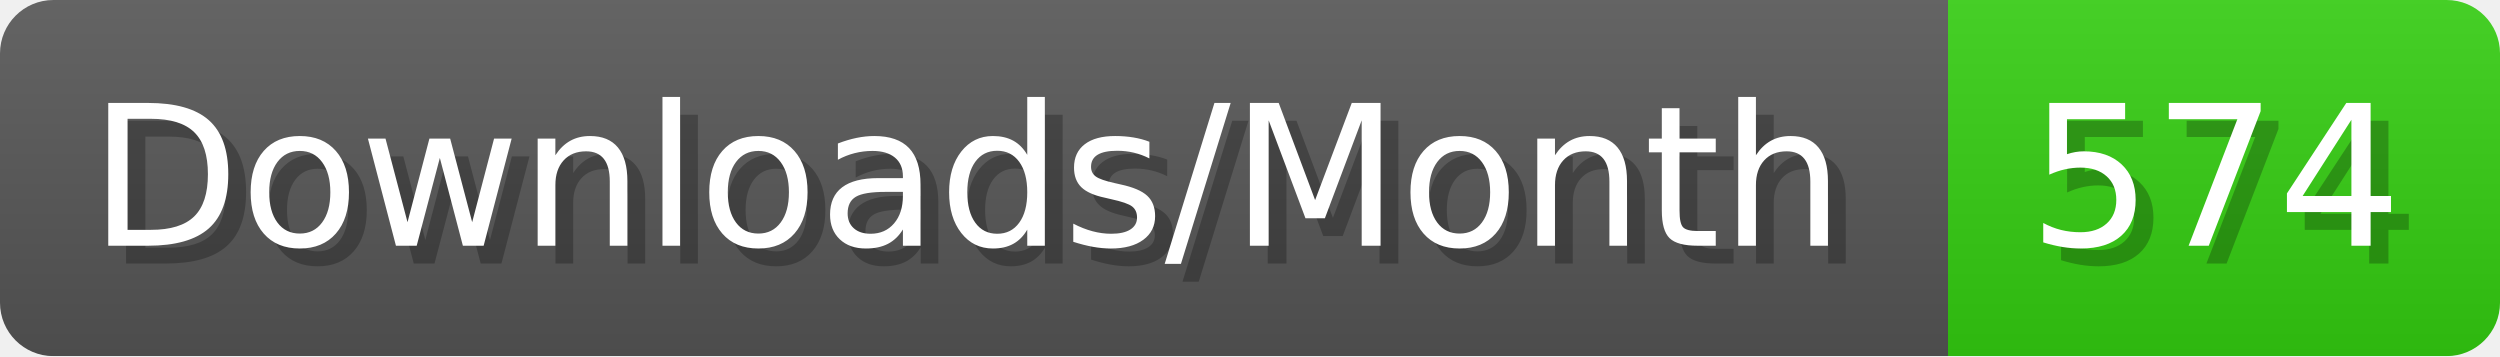
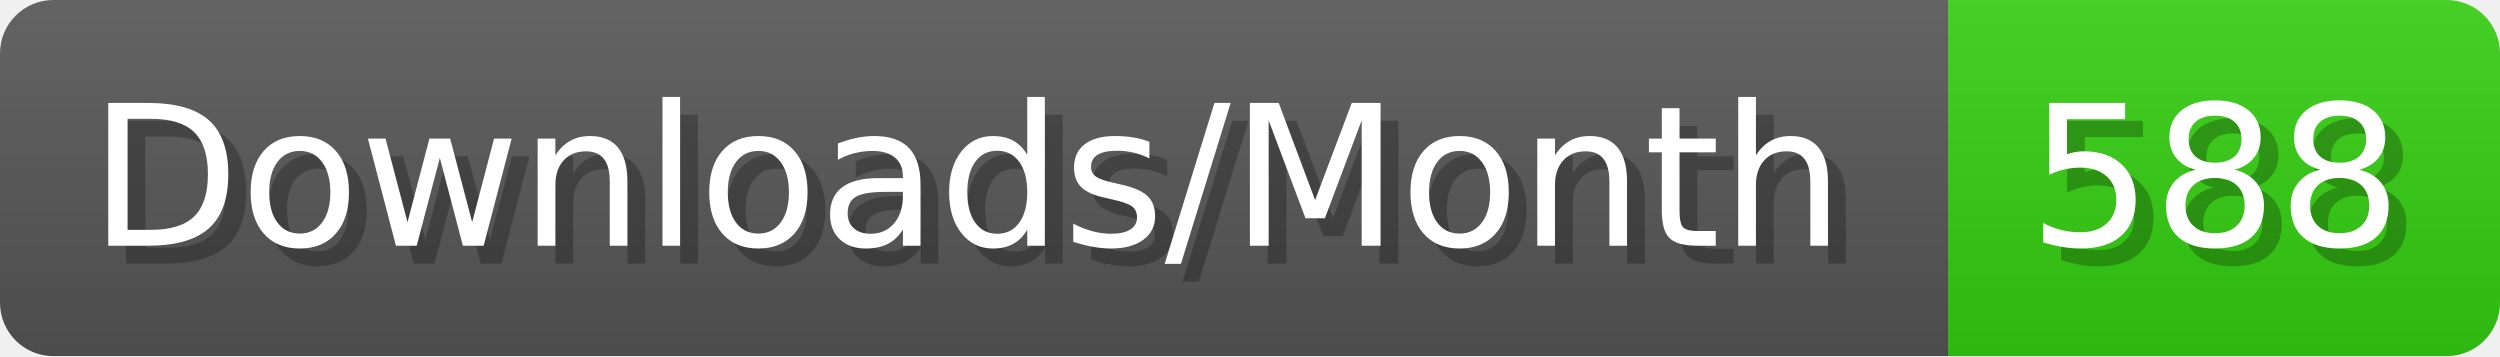
- <svg xmlns="http://www.w3.org/2000/svg" width="140.4" height="20" viewBox="0 0 1404 200" role="img" aria-label="Downloads/Month: 574">
+ <svg xmlns="http://www.w3.org/2000/svg" width="140.4" height="20" viewBox="0 0 1404 200" role="img" aria-label="Downloads/Month: 588">
  <linearGradient id="YlXUI" x2="0" y2="100%">
    <stop offset="0" stop-opacity=".1" stop-color="#EEE" />
    <stop offset="1" stop-opacity=".1" />
  </linearGradient>
  <mask id="JHhop">
    <rect width="1404" height="200" rx="30" fill="#FFF" />
  </mask>
  <g mask="url(#JHhop)">
    <rect width="1094" height="200" fill="#555" />
    <rect width="310" height="200" fill="#3C1" x="1094" />
    <rect width="1404" height="200" fill="url(#YlXUI)" />
  </g>
  <g aria-hidden="true" fill="#fff" text-anchor="start" font-family="Verdana,DejaVu Sans,sans-serif" font-size="110">
    <text x="60" y="148" textLength="994" fill="#000" opacity="0.25">Downloads/Month</text>
    <text x="50" y="138" textLength="994">Downloads/Month</text>
-     <text x="1149" y="148" textLength="210" fill="#000" opacity="0.25">574</text>
-     <text x="1139" y="138" textLength="210">574</text>
+     <text x="1149" y="148" textLength="210" fill="#000" opacity="0.25">588</text>
+     <text x="1139" y="138" textLength="210">588</text>
  </g>
</svg>
